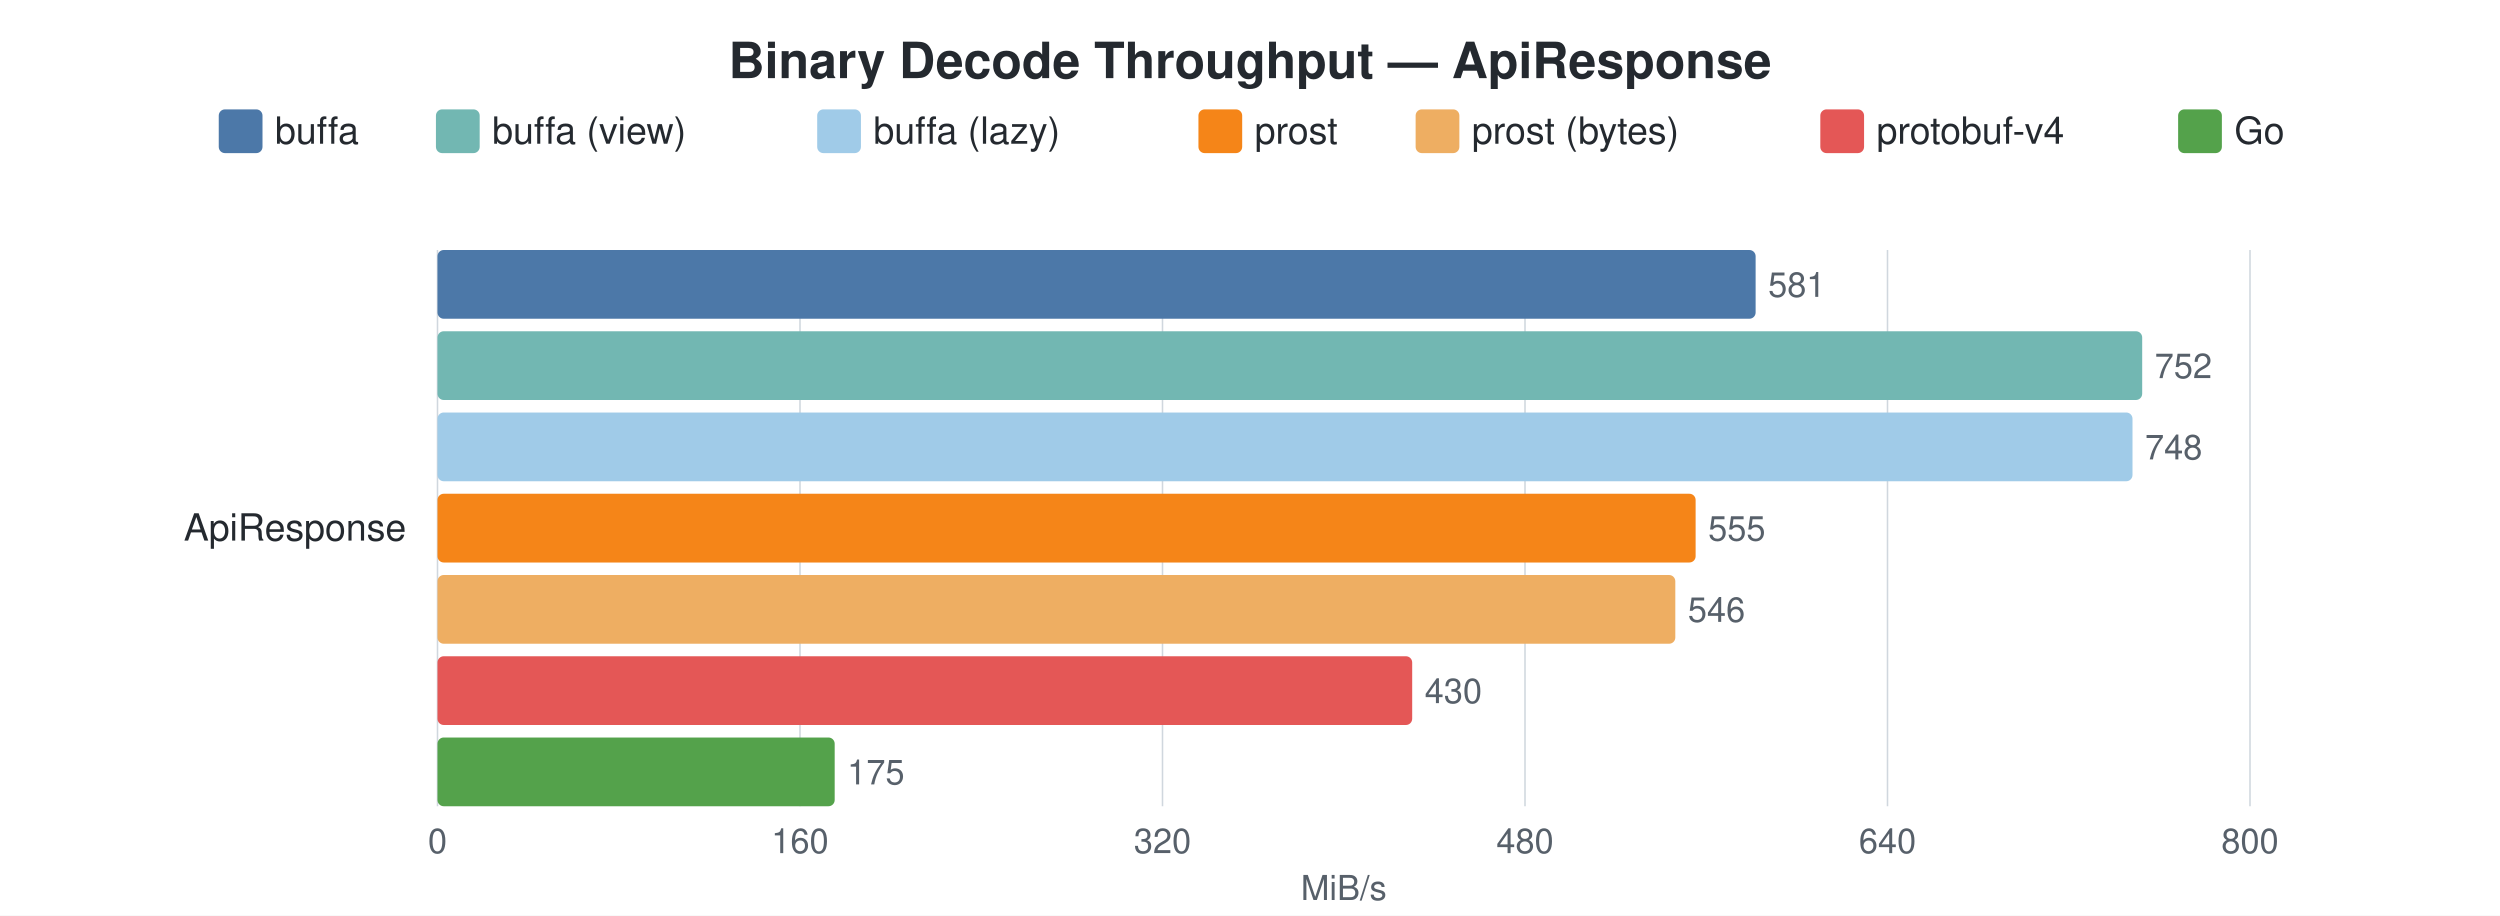
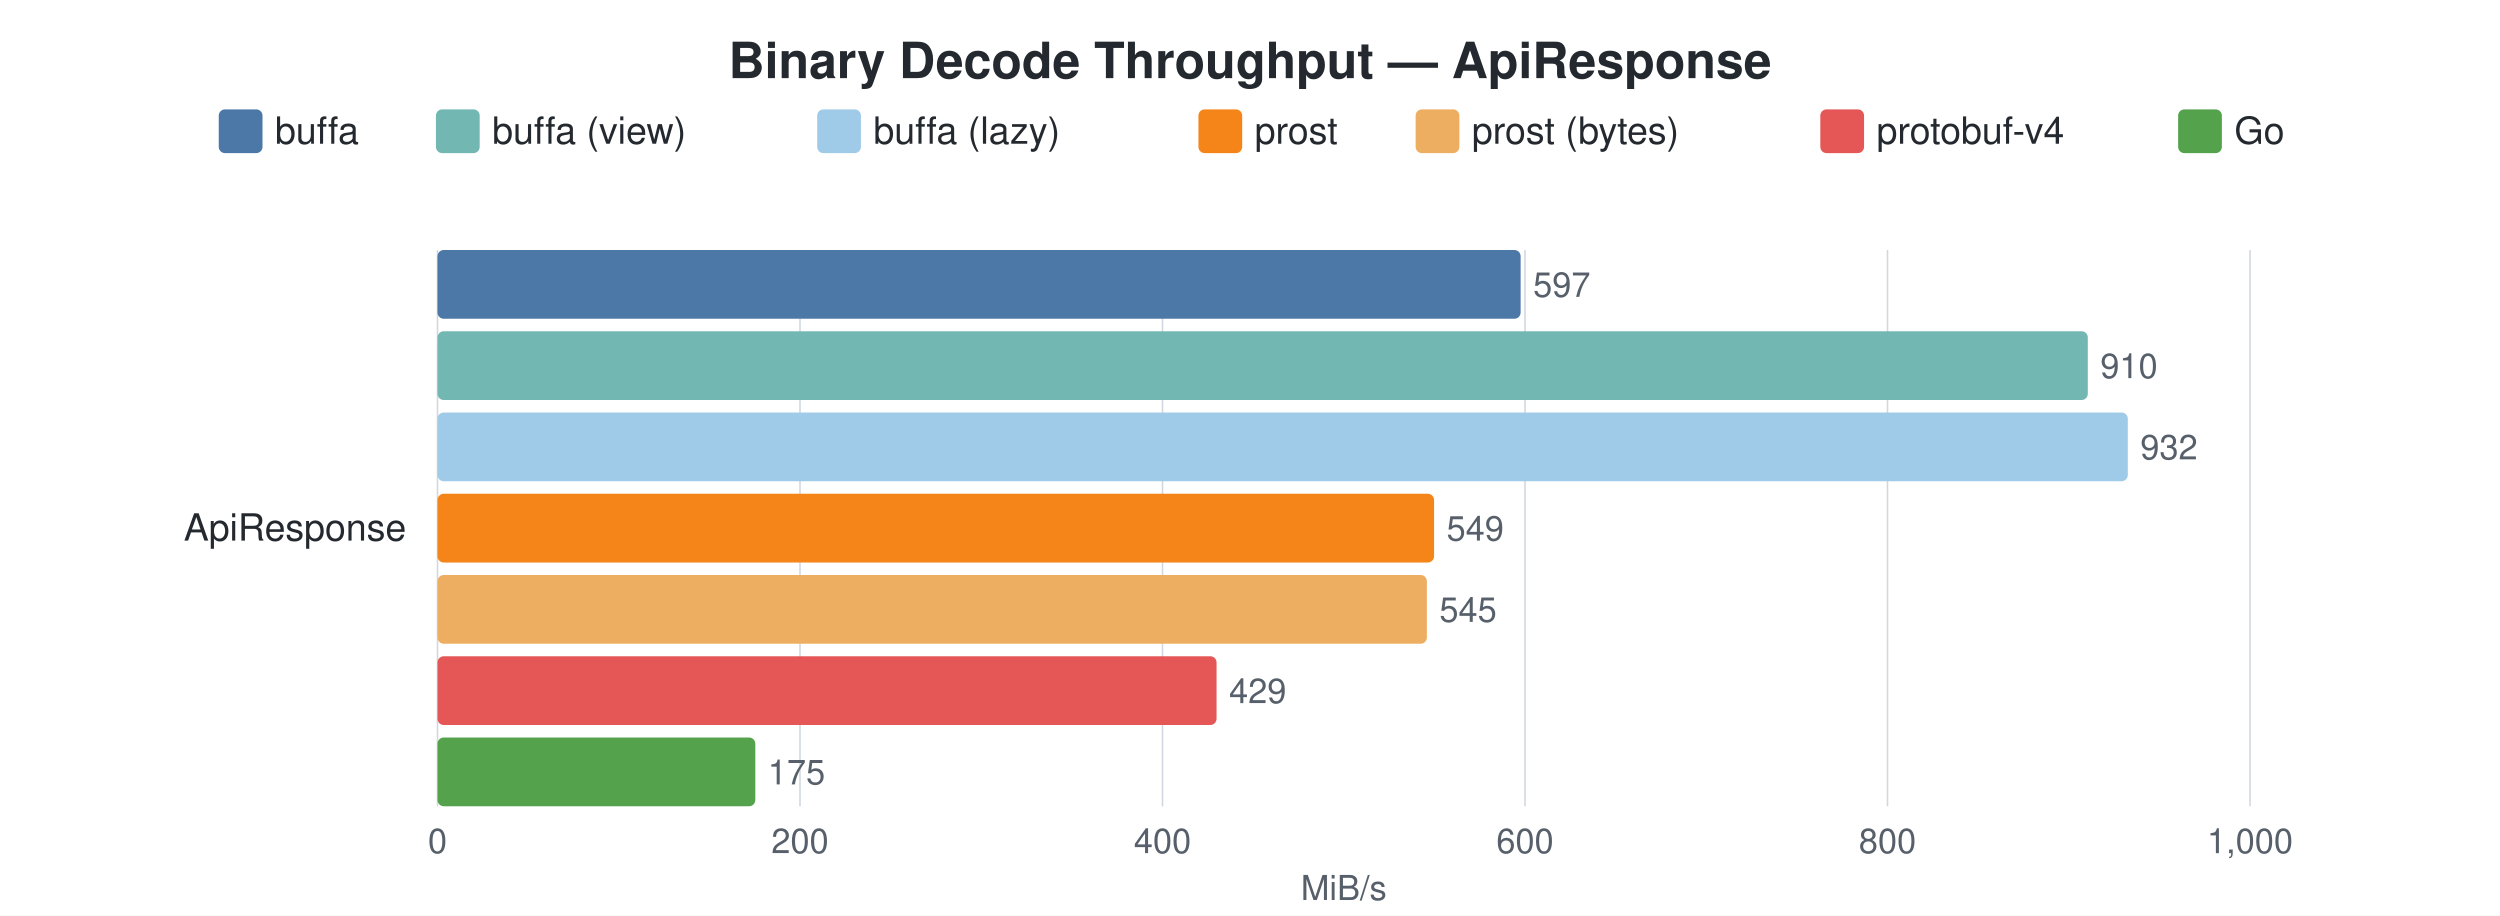
<svg xmlns="http://www.w3.org/2000/svg" width="800" height="293" viewBox="0 0 800 293">
  <style>
    text { font-family: -apple-system, BlinkMacSystemFont, "Segoe UI", Helvetica, Arial, sans-serif; }
    .title { font-size: 16px; font-weight: 600; fill: #24292f; }
    .label { font-size: 12px; fill: #24292f; }
    .value { font-size: 11px; fill: #57606a; }
    .axis-label { font-size: 11px; fill: #57606a; }
    .legend-text { font-size: 12px; fill: #24292f; }
    .grid { stroke: #d0d7de; stroke-width: 0.5; }
  </style>
  <rect width="100%" height="100%" fill="white" />
  <text x="400.0" y="25" text-anchor="middle" class="title">Binary Decode Throughput — ApiResponse</text>
  <rect x="70" y="35" width="14" height="14" rx="2" fill="#4C78A8" />
  <text x="88" y="46" class="legend-text">buffa</text>
  <rect x="139.5" y="35" width="14" height="14" rx="2" fill="#72B7B2" />
  <text x="157.5" y="46" class="legend-text">buffa (view)</text>
  <rect x="261.5" y="35" width="14" height="14" rx="2" fill="#A0CBE8" />
  <text x="279.5" y="46" class="legend-text">buffa (lazy)</text>
  <rect x="383.5" y="35" width="14" height="14" rx="2" fill="#F58518" />
  <text x="401.5" y="46" class="legend-text">prost</text>
  <rect x="453" y="35" width="14" height="14" rx="2" fill="#EEAE62" />
  <text x="471" y="46" class="legend-text">prost (bytes)</text>
  <rect x="582.5" y="35" width="14" height="14" rx="2" fill="#E45756" />
  <text x="600.5" y="46" class="legend-text">protobuf-v4</text>
  <rect x="697" y="35" width="14" height="14" rx="2" fill="#54A24B" />
  <text x="715" y="46" class="legend-text">Go</text>
  <line x1="140.0" y1="80" x2="140.0" y2="258" class="grid" />
  <text x="140.0" y="273" text-anchor="middle" class="axis-label">0</text>
  <line x1="256.0" y1="80" x2="256.0" y2="258" class="grid" />
-   <text x="256.0" y="273" text-anchor="middle" class="axis-label">160</text>
+   <text x="256.0" y="273" text-anchor="middle" class="axis-label">200</text>
  <line x1="372.0" y1="80" x2="372.0" y2="258" class="grid" />
-   <text x="372.0" y="273" text-anchor="middle" class="axis-label">320</text>
+   <text x="372.0" y="273" text-anchor="middle" class="axis-label">400</text>
  <line x1="488.0" y1="80" x2="488.0" y2="258" class="grid" />
-   <text x="488.0" y="273" text-anchor="middle" class="axis-label">480</text>
+   <text x="488.0" y="273" text-anchor="middle" class="axis-label">600</text>
  <line x1="604.0" y1="80" x2="604.0" y2="258" class="grid" />
-   <text x="604.0" y="273" text-anchor="middle" class="axis-label">640</text>
+   <text x="604.0" y="273" text-anchor="middle" class="axis-label">800</text>
  <line x1="720.0" y1="80" x2="720.0" y2="258" class="grid" />
-   <text x="720.0" y="273" text-anchor="middle" class="axis-label">800</text>
+   <text x="720.0" y="273" text-anchor="middle" class="axis-label">1,000</text>
  <text x="430.0" y="288" text-anchor="middle" class="axis-label">MiB/s</text>
  <text x="130" y="173.0" text-anchor="end" class="label">ApiResponse</text>
-   <rect x="140" y="80.0" width="421.8" height="22" rx="2" fill="#4C78A8" />
-   <text x="565.8" y="95.0" class="value">581</text>
-   <rect x="140" y="106.0" width="545.5" height="22" rx="2" fill="#72B7B2" />
-   <text x="689.5" y="121.0" class="value">752</text>
-   <rect x="140" y="132.0" width="542.4" height="22" rx="2" fill="#A0CBE8" />
-   <text x="686.4" y="147.0" class="value">748</text>
-   <rect x="140" y="158.0" width="402.6" height="22" rx="2" fill="#F58518" />
-   <text x="546.6" y="173.0" class="value">555</text>
-   <rect x="140" y="184.0" width="396.1" height="22" rx="2" fill="#EEAE62" />
-   <text x="540.1" y="199.0" class="value">546</text>
-   <rect x="140" y="210.0" width="311.9" height="22" rx="2" fill="#E45756" />
-   <text x="455.9" y="225.0" class="value">430</text>
-   <rect x="140" y="236.0" width="127.1" height="22" rx="2" fill="#54A24B" />
-   <text x="271.1" y="251.0" class="value">175</text>
+   <rect x="140" y="80.0" width="346.6" height="22" rx="2" fill="#4C78A8" />
+   <text x="490.6" y="95.0" class="value">597</text>
+   <rect x="140" y="106.0" width="528.1" height="22" rx="2" fill="#72B7B2" />
+   <text x="672.1" y="121.0" class="value">910</text>
+   <rect x="140" y="132.0" width="540.9" height="22" rx="2" fill="#A0CBE8" />
+   <text x="684.9" y="147.0" class="value">932</text>
+   <rect x="140" y="158.0" width="318.9" height="22" rx="2" fill="#F58518" />
+   <text x="462.9" y="173.0" class="value">549</text>
+   <rect x="140" y="184.0" width="316.6" height="22" rx="2" fill="#EEAE62" />
+   <text x="460.6" y="199.0" class="value">545</text>
+   <rect x="140" y="210.0" width="249.3" height="22" rx="2" fill="#E45756" />
+   <text x="393.3" y="225.0" class="value">429</text>
+   <rect x="140" y="236.0" width="101.7" height="22" rx="2" fill="#54A24B" />
+   <text x="245.7" y="251.0" class="value">175</text>
</svg>
